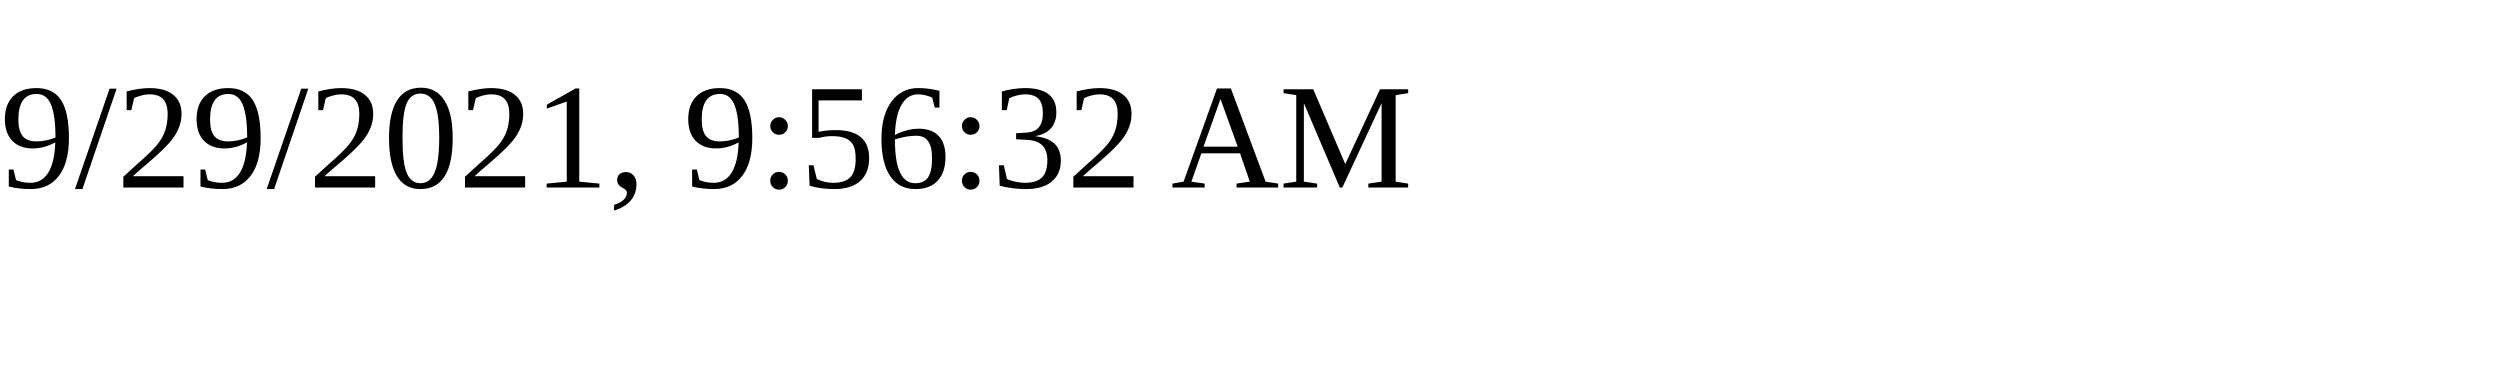
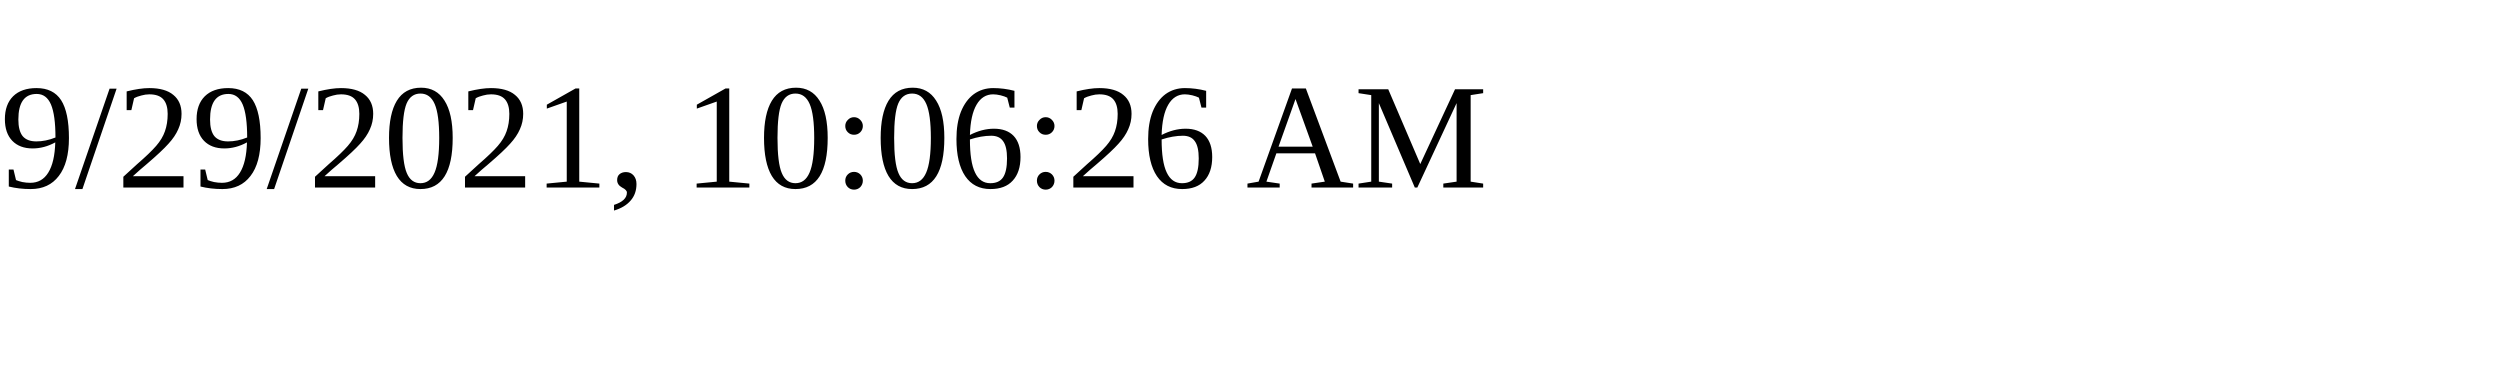
<svg xmlns="http://www.w3.org/2000/svg" height="30" width="200">
-   <text x="0" y="15">9/29/2021, 9:56:32 AM</text>
+   <text x="0" y="15">9/29/2021, 10:06:26 AM</text>
</svg>
